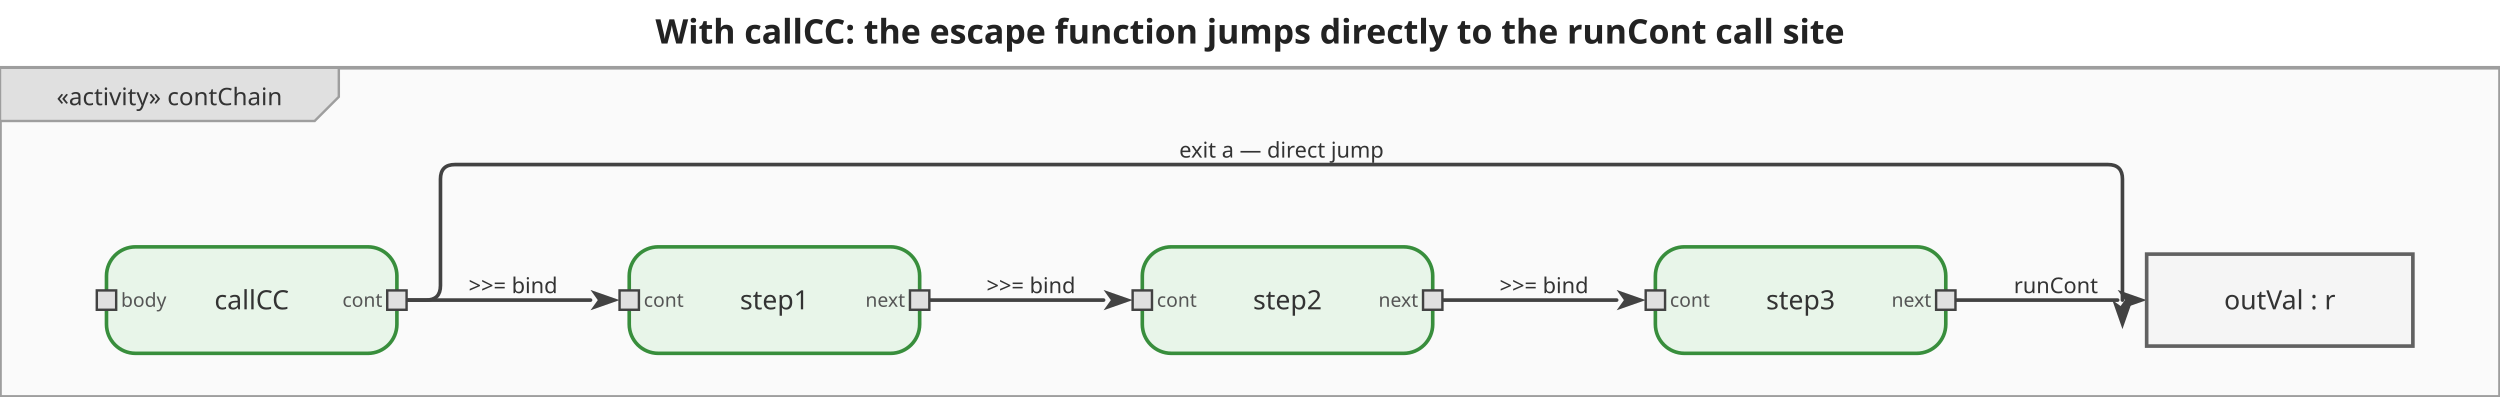
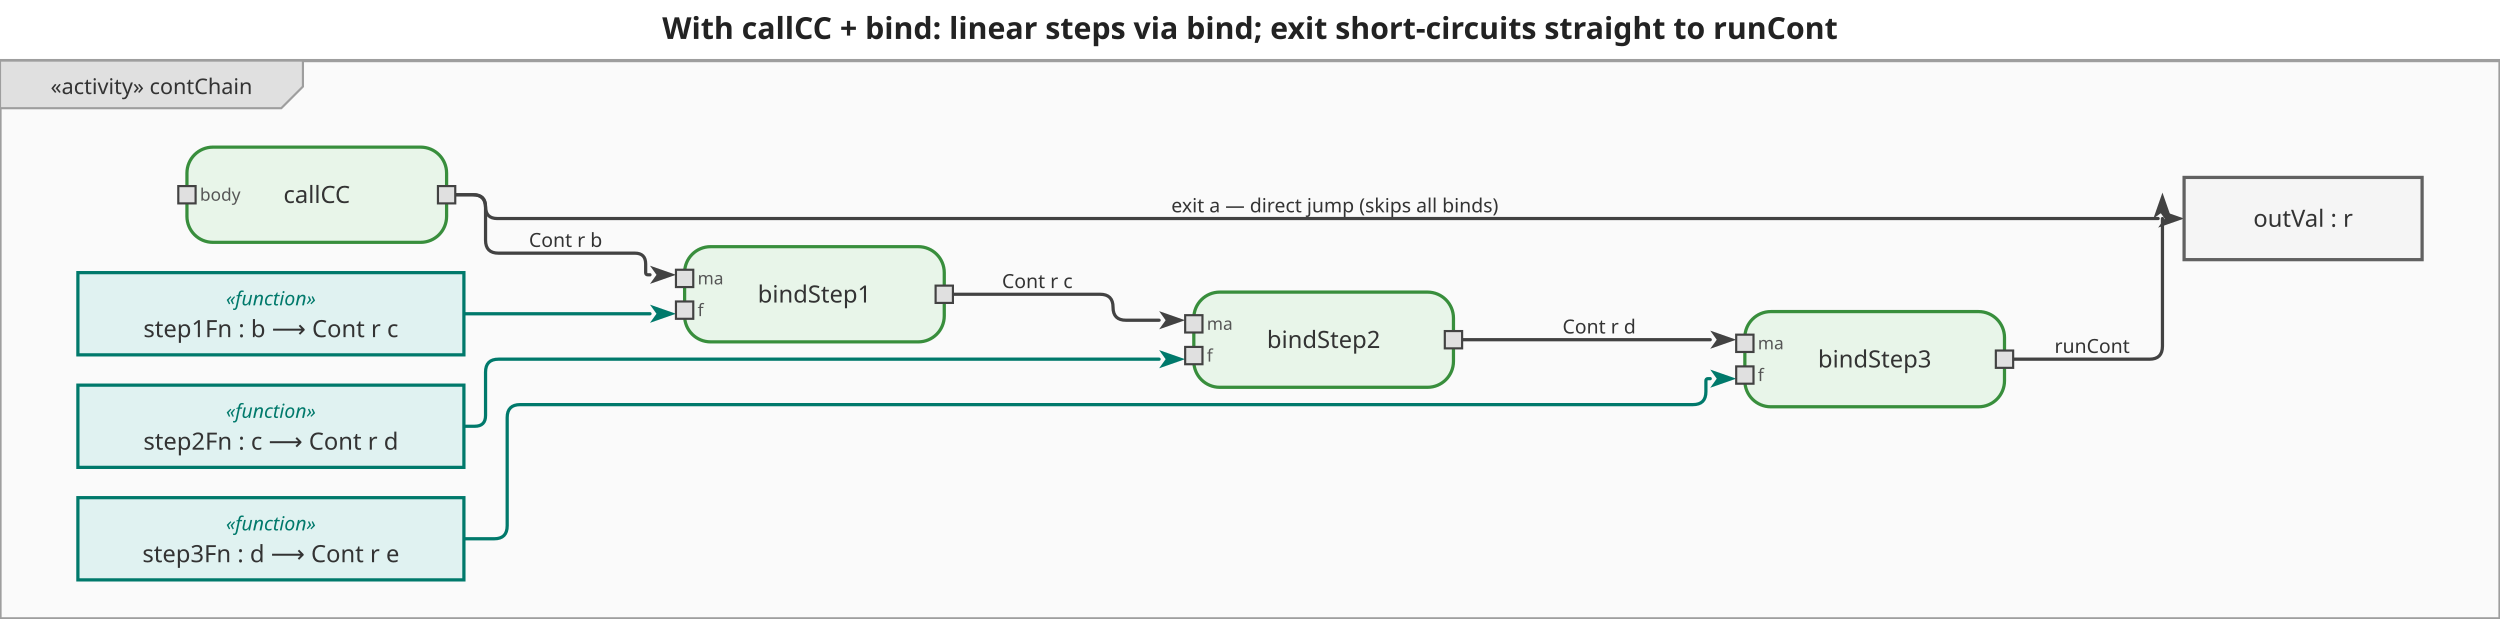
- <svg xmlns="http://www.w3.org/2000/svg" viewBox="0 0 1033 164" width="1033" height="164">
+ <svg xmlns="http://www.w3.org/2000/svg" viewBox="0 0 1155.4 286" width="1155.4" height="286">
  <defs>
    <marker id="arrowFilled" viewBox="0 0 10 10" refX="0" refY="5" markerWidth="8" markerHeight="8" orient="auto-start-reverse">
      <path d="M0,1.5 L10,5 L0,8.5 L2.5,5 Z" fill="#424242" />
    </marker>
    <marker id="arrowOpen" viewBox="0 0 10 10" refX="0" refY="5" markerWidth="8" markerHeight="8" orient="auto-start-reverse">
      <path d="M0,1.5 L10,5 L0,8.5" fill="none" stroke="#424242" stroke-width="1.25" />
    </marker>
    <marker id="arrowHof" viewBox="0 0 10 10" refX="0" refY="5" markerWidth="8" markerHeight="8" orient="auto-start-reverse">
      <path d="M0,1.5 L10,5 L0,8.5 L2.5,5 Z" fill="#00796b" />
    </marker>
  </defs>
-   <rect width="1033" height="164" fill="white" />
-   <text x="516.5" y="18" text-anchor="middle" font-size="14" font-weight="bold" font-family="sans-serif" fill="#222">With callCC: the escape function jumps directly to the runCont call site</text>
+   <rect width="1155.4" height="286" fill="white" />
+   <text x="577.7" y="18" text-anchor="middle" font-size="14" font-weight="bold" font-family="sans-serif" fill="#222">With callCC + bind: linear steps via bind; exit short-circuits straight to runCont</text>
  <g transform="translate(0,28) scale(1)">
-     <rect x="0" y="0" width="1033" height="136" fill="#fafafa" stroke="#9e9e9e" stroke-width="1.5" />
+     <rect x="0" y="0" width="1155.4" height="258" fill="#fafafa" stroke="#9e9e9e" stroke-width="1.5" />
    <g class="diagram-frame-tab tab-activity">
      <path d="M0,0 L140,0 L140,12 L130,22 L0,22 Z" fill="#e0e0e0" stroke="#9e9e9e" stroke-width="1" />
      <text x="70" y="12" text-anchor="middle" font-size="10" font-family="sans-serif" dominant-baseline="middle" fill="#333">«activity» contChain</text>
    </g>
    <g class="edge">
-       <path d="M168.0,96.0 L244.0,96.0" fill="none" stroke="#424242" stroke-width="1.5" stroke-linejoin="round" stroke-linecap="round" marker-end="url(#arrowFilled)" />
-       <text x="212" y="90" text-anchor="middle" dominant-baseline="middle" font-size="9" font-family="sans-serif" fill="#333">&gt;&gt;= bind</text>
+       <path d="M210.4,62.0 L218.4,62.0 Q224.4,62.0 224.4,68.0 L224.4,83.0 Q224.4,89.0 230.4,89.0 L293.4,89.0 Q298.4,89.0 298.4,94.0 L298.4,98.0 Q298.4,99.0 299.4,99.0 L300.4,99.0" fill="none" stroke="#424242" stroke-width="1.5" stroke-linejoin="round" stroke-linecap="round" marker-end="url(#arrowFilled)" />
+       <text x="261.4" y="83" text-anchor="middle" dominant-baseline="middle" font-size="9" font-family="sans-serif" fill="#333">Cont r b</text>
    </g>
    <g class="edge">
-       <path d="M384.0,96.0 L456.0,96.0" fill="none" stroke="#424242" stroke-width="1.5" stroke-linejoin="round" stroke-linecap="round" marker-end="url(#arrowFilled)" />
-       <text x="426" y="90" text-anchor="middle" dominant-baseline="middle" font-size="9" font-family="sans-serif" fill="#333">&gt;&gt;= bind</text>
+       <path d="M440.4,108.0 L508.4,108.0 Q514.4,108.0 514.4,114.0 L514.4,114.0 Q514.4,120.0 520.4,120.0 L535.7,120.0" fill="none" stroke="#424242" stroke-width="1.5" stroke-linejoin="round" stroke-linecap="round" marker-end="url(#arrowFilled)" />
+       <text x="479.4" y="102" text-anchor="middle" dominant-baseline="middle" font-size="9" font-family="sans-serif" fill="#333">Cont r c</text>
    </g>
    <g class="edge">
-       <path d="M596.0,96.0 L668.0,96.0" fill="none" stroke="#424242" stroke-width="1.5" stroke-linejoin="round" stroke-linecap="round" marker-end="url(#arrowFilled)" />
-       <text x="638" y="90" text-anchor="middle" dominant-baseline="middle" font-size="9" font-family="sans-serif" fill="#333">&gt;&gt;= bind</text>
+       <path d="M675.7,129.0 L790.4,129.0" fill="none" stroke="#424242" stroke-width="1.5" stroke-linejoin="round" stroke-linecap="round" marker-end="url(#arrowFilled)" />
+       <text x="739.067" y="123" text-anchor="middle" dominant-baseline="middle" font-size="9" font-family="sans-serif" fill="#333">Cont r d</text>
    </g>
    <g class="edge">
-       <path d="M808.0,96.0 L875.0,96.0" fill="none" stroke="#424242" stroke-width="1.5" stroke-linejoin="round" stroke-linecap="round" marker-end="url(#arrowFilled)" />
-       <text x="849.5" y="90" text-anchor="middle" dominant-baseline="middle" font-size="9" font-family="sans-serif" fill="#333">runCont</text>
+       <path d="M930.4,138.0 L993.4,138.0 Q999.4,138.0 999.4,132.0 L999.4,73.0 L999.4,73.0" fill="none" stroke="#424242" stroke-width="1.5" stroke-linejoin="round" stroke-linecap="round" marker-end="url(#arrowFilled)" />
+       <text x="966.9" y="132" text-anchor="middle" dominant-baseline="middle" font-size="9" font-family="sans-serif" fill="#333">runCont</text>
+     </g>
+     <g class="edge hof-edge">
+       <path d="M214.4,117.0 L300.4,117.0" fill="none" stroke="#00796b" stroke-width="1.5" stroke-linejoin="round" stroke-linecap="round" marker-end="url(#arrowHof)" />
+     </g>
+     <g class="edge hof-edge">
+       <path d="M214.4,169.0 L219.4,169.0 Q224.4,169.0 224.4,164.0 L224.4,144.0 Q224.4,138.0 230.4,138.0 L535.7,138.0" fill="none" stroke="#00796b" stroke-width="1.5" stroke-linejoin="round" stroke-linecap="round" marker-end="url(#arrowHof)" />
+     </g>
+     <g class="edge hof-edge">
+       <path d="M214.4,221.0 L228.4,221.0 Q234.4,221.0 234.4,215.0 L234.4,165.0 Q234.4,159.0 240.4,159.0 L782.4,159.0 Q788.4,159.0 788.4,153.0 L788.4,148.0 Q788.4,147.0 789.4,147.0 L790.4,147.0" fill="none" stroke="#00796b" stroke-width="1.5" stroke-linejoin="round" stroke-linecap="round" marker-end="url(#arrowHof)" />
    </g>
    <g class="edge">
-       <path d="M168.0,96.0 L176.0,96.0 Q182.0,96.0 182.0,90.0 L182.0,46.0 Q182.0,40.0 188.0,40.0 L871.0,40.0 Q877.0,40.0 877.0,46.0 L877.0,96.0 L877.0,96.0" fill="none" stroke="#424242" stroke-width="1.5" stroke-linejoin="round" stroke-linecap="round" marker-end="url(#arrowFilled)" />
-       <text x="529.5" y="34" text-anchor="middle" dominant-baseline="middle" font-size="9" font-family="sans-serif" fill="#333">exit a — direct jump</text>
+       <path d="M210.4,62.0 L218.9,62.0 Q224.4,62.0 224.4,67.5 L224.4,67.5 Q224.4,73.0 229.9,73.0 L997.4,73.0" fill="none" stroke="#424242" stroke-width="1.5" stroke-linejoin="round" stroke-linecap="round" marker-end="url(#arrowFilled)" />
+       <text x="616.9" y="67" text-anchor="middle" dominant-baseline="middle" font-size="9" font-family="sans-serif" fill="#333">exit a — direct jump (skips all binds)</text>
    </g>
    <g class="action-node">
-       <rect x="44" y="74" width="120" height="44" rx="12" fill="#e8f5e9" stroke="#388e3c" stroke-width="1.5" />
-       <text class="action-label" x="104" y="96" text-anchor="middle" font-size="11" font-family="sans-serif" dominant-baseline="middle" fill="#333">callCC</text>
+       <rect x="86.4" y="40" width="120" height="44" rx="12" fill="#e8f5e9" stroke="#388e3c" stroke-width="1.5" />
+       <text class="action-label" x="146.4" y="62" text-anchor="middle" font-size="11" font-family="sans-serif" dominant-baseline="middle" fill="#333">callCC</text>
      <g class="pin pin-in">
-         <rect x="40" y="92" width="8" height="8" fill="#e0e0e0" stroke="#424242" stroke-width="1" />
-         <text x="50" y="96" text-anchor="start" font-size="8" font-family="sans-serif" dominant-baseline="middle" fill="#555">body</text>
+         <rect x="82.4" y="58" width="8" height="8" fill="#e0e0e0" stroke="#424242" stroke-width="1" />
+         <text x="92.4" y="62" text-anchor="start" font-size="8" font-family="sans-serif" dominant-baseline="middle" fill="#555">body</text>
      </g>
      <g class="pin pin-out">
-         <rect x="160" y="92" width="8" height="8" fill="#e0e0e0" stroke="#424242" stroke-width="1" />
-         <text x="158" y="96" text-anchor="end" font-size="8" font-family="sans-serif" dominant-baseline="middle" fill="#555">cont</text>
+         <rect x="202.4" y="58" width="8" height="8" fill="#e0e0e0" stroke="#424242" stroke-width="1" />
      </g>
    </g>
    <g class="action-node">
-       <rect x="260" y="74" width="120" height="44" rx="12" fill="#e8f5e9" stroke="#388e3c" stroke-width="1.5" />
-       <text class="action-label" x="320" y="96" text-anchor="middle" font-size="11" font-family="sans-serif" dominant-baseline="middle" fill="#333">step1</text>
+       <rect x="316.4" y="86" width="120" height="44" rx="12" fill="#e8f5e9" stroke="#388e3c" stroke-width="1.5" />
+       <text class="action-label" x="376.4" y="108" text-anchor="middle" font-size="11" font-family="sans-serif" dominant-baseline="middle" fill="#333">bindStep1</text>
      <g class="pin pin-in">
-         <rect x="256" y="92" width="8" height="8" fill="#e0e0e0" stroke="#424242" stroke-width="1" />
-         <text x="266" y="96" text-anchor="start" font-size="8" font-family="sans-serif" dominant-baseline="middle" fill="#555">cont</text>
+         <rect x="312.4" y="96.667" width="8" height="8" fill="#e0e0e0" stroke="#424242" stroke-width="1" />
+         <text x="322.4" y="100.667" text-anchor="start" font-size="8" font-family="sans-serif" dominant-baseline="middle" fill="#555">ma</text>
+       </g>
+       <g class="pin pin-in">
+         <rect x="312.4" y="111.333" width="8" height="8" fill="#e0e0e0" stroke="#424242" stroke-width="1" />
+         <text x="322.4" y="115.333" text-anchor="start" font-size="8" font-family="sans-serif" dominant-baseline="middle" fill="#555">f</text>
      </g>
      <g class="pin pin-out">
-         <rect x="376" y="92" width="8" height="8" fill="#e0e0e0" stroke="#424242" stroke-width="1" />
-         <text x="374" y="96" text-anchor="end" font-size="8" font-family="sans-serif" dominant-baseline="middle" fill="#555">next</text>
+         <rect x="432.4" y="104" width="8" height="8" fill="#e0e0e0" stroke="#424242" stroke-width="1" />
      </g>
    </g>
    <g class="action-node">
-       <rect x="472" y="74" width="120" height="44" rx="12" fill="#e8f5e9" stroke="#388e3c" stroke-width="1.5" />
-       <text class="action-label" x="532" y="96" text-anchor="middle" font-size="11" font-family="sans-serif" dominant-baseline="middle" fill="#333">step2</text>
+       <rect x="551.733" y="107" width="120" height="44" rx="12" fill="#e8f5e9" stroke="#388e3c" stroke-width="1.5" />
+       <text class="action-label" x="611.733" y="129" text-anchor="middle" font-size="11" font-family="sans-serif" dominant-baseline="middle" fill="#333">bindStep2</text>
      <g class="pin pin-in">
-         <rect x="468" y="92" width="8" height="8" fill="#e0e0e0" stroke="#424242" stroke-width="1" />
-         <text x="478" y="96" text-anchor="start" font-size="8" font-family="sans-serif" dominant-baseline="middle" fill="#555">cont</text>
+         <rect x="547.733" y="117.667" width="8" height="8" fill="#e0e0e0" stroke="#424242" stroke-width="1" />
+         <text x="557.733" y="121.667" text-anchor="start" font-size="8" font-family="sans-serif" dominant-baseline="middle" fill="#555">ma</text>
+       </g>
+       <g class="pin pin-in">
+         <rect x="547.733" y="132.333" width="8" height="8" fill="#e0e0e0" stroke="#424242" stroke-width="1" />
+         <text x="557.733" y="136.333" text-anchor="start" font-size="8" font-family="sans-serif" dominant-baseline="middle" fill="#555">f</text>
      </g>
      <g class="pin pin-out">
-         <rect x="588" y="92" width="8" height="8" fill="#e0e0e0" stroke="#424242" stroke-width="1" />
-         <text x="586" y="96" text-anchor="end" font-size="8" font-family="sans-serif" dominant-baseline="middle" fill="#555">next</text>
+         <rect x="667.733" y="125" width="8" height="8" fill="#e0e0e0" stroke="#424242" stroke-width="1" />
      </g>
    </g>
    <g class="action-node">
-       <rect x="684" y="74" width="120" height="44" rx="12" fill="#e8f5e9" stroke="#388e3c" stroke-width="1.5" />
-       <text class="action-label" x="744" y="96" text-anchor="middle" font-size="11" font-family="sans-serif" dominant-baseline="middle" fill="#333">step3</text>
+       <rect x="806.4" y="116" width="120" height="44" rx="12" fill="#e8f5e9" stroke="#388e3c" stroke-width="1.5" />
+       <text class="action-label" x="866.4" y="138" text-anchor="middle" font-size="11" font-family="sans-serif" dominant-baseline="middle" fill="#333">bindStep3</text>
      <g class="pin pin-in">
-         <rect x="680" y="92" width="8" height="8" fill="#e0e0e0" stroke="#424242" stroke-width="1" />
-         <text x="690" y="96" text-anchor="start" font-size="8" font-family="sans-serif" dominant-baseline="middle" fill="#555">cont</text>
+         <rect x="802.4" y="126.667" width="8" height="8" fill="#e0e0e0" stroke="#424242" stroke-width="1" />
+         <text x="812.4" y="130.667" text-anchor="start" font-size="8" font-family="sans-serif" dominant-baseline="middle" fill="#555">ma</text>
+       </g>
+       <g class="pin pin-in">
+         <rect x="802.4" y="141.333" width="8" height="8" fill="#e0e0e0" stroke="#424242" stroke-width="1" />
+         <text x="812.4" y="145.333" text-anchor="start" font-size="8" font-family="sans-serif" dominant-baseline="middle" fill="#555">f</text>
      </g>
      <g class="pin pin-out">
-         <rect x="800" y="92" width="8" height="8" fill="#e0e0e0" stroke="#424242" stroke-width="1" />
-         <text x="798" y="96" text-anchor="end" font-size="8" font-family="sans-serif" dominant-baseline="middle" fill="#555">next</text>
+         <rect x="922.4" y="134" width="8" height="8" fill="#e0e0e0" stroke="#424242" stroke-width="1" />
      </g>
    </g>
+     <g class="object-node hof">
+       <rect x="36" y="98" width="178.4" height="38" fill="#e0f2f1" stroke="#00796b" stroke-width="1.5" />
+       <text x="125.2" y="110" text-anchor="middle" font-size="9" font-style="italic" font-family="sans-serif" dominant-baseline="middle" fill="#00796b">«function»</text>
+       <text x="125.2" y="124" text-anchor="middle" font-size="11" font-family="sans-serif" dominant-baseline="middle" fill="#333">step1Fn : b ⟶ Cont r c</text>
+     </g>
+     <g class="object-node hof">
+       <rect x="36" y="150" width="178.4" height="38" fill="#e0f2f1" stroke="#00796b" stroke-width="1.5" />
+       <text x="125.2" y="162" text-anchor="middle" font-size="9" font-style="italic" font-family="sans-serif" dominant-baseline="middle" fill="#00796b">«function»</text>
+       <text x="125.2" y="176" text-anchor="middle" font-size="11" font-family="sans-serif" dominant-baseline="middle" fill="#333">step2Fn : c ⟶ Cont r d</text>
+     </g>
+     <g class="object-node hof">
+       <rect x="36" y="202" width="178.4" height="38" fill="#e0f2f1" stroke="#00796b" stroke-width="1.5" />
+       <text x="125.2" y="214" text-anchor="middle" font-size="9" font-style="italic" font-family="sans-serif" dominant-baseline="middle" fill="#00796b">«function»</text>
+       <text x="125.2" y="228" text-anchor="middle" font-size="11" font-family="sans-serif" dominant-baseline="middle" fill="#333">step3Fn : d ⟶ Cont r e</text>
+     </g>
    <g class="object-node">
-       <rect x="887" y="77" width="110" height="38" fill="#f5f5f5" stroke="#616161" stroke-width="1.5" />
-       <text x="942" y="96" text-anchor="middle" font-size="11" font-family="sans-serif" dominant-baseline="middle" fill="#333">outVal : r</text>
+       <rect x="1009.4" y="54" width="110" height="38" fill="#f5f5f5" stroke="#616161" stroke-width="1.5" />
+       <text x="1064.4" y="73" text-anchor="middle" font-size="11" font-family="sans-serif" dominant-baseline="middle" fill="#333">outVal : r</text>
    </g>
  </g>
</svg>
